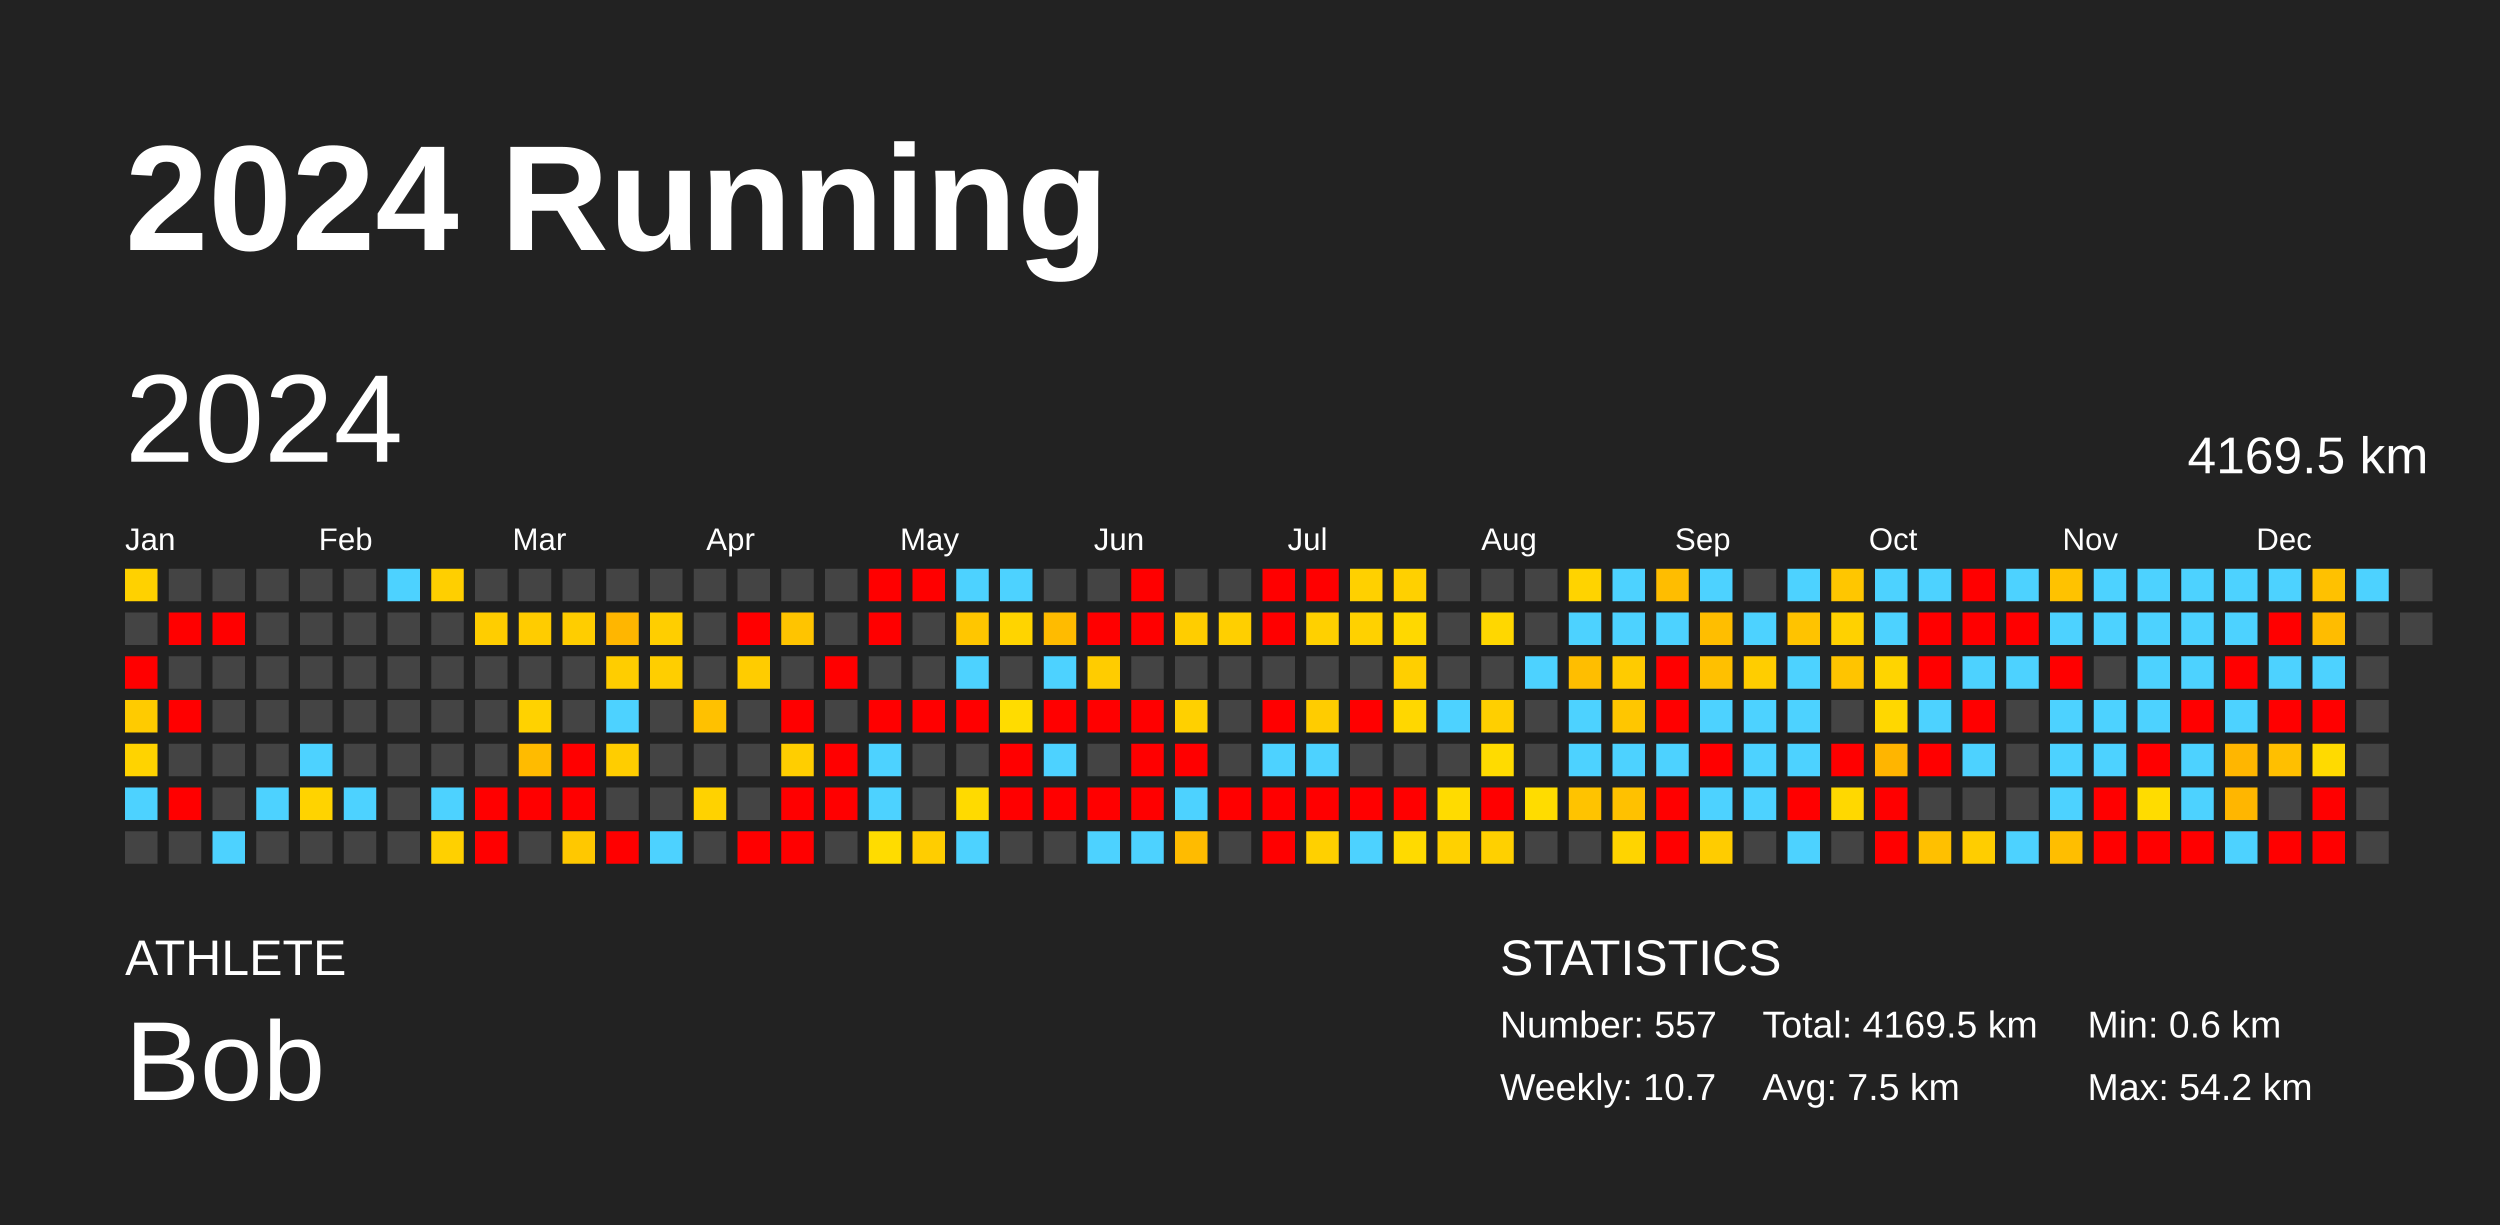
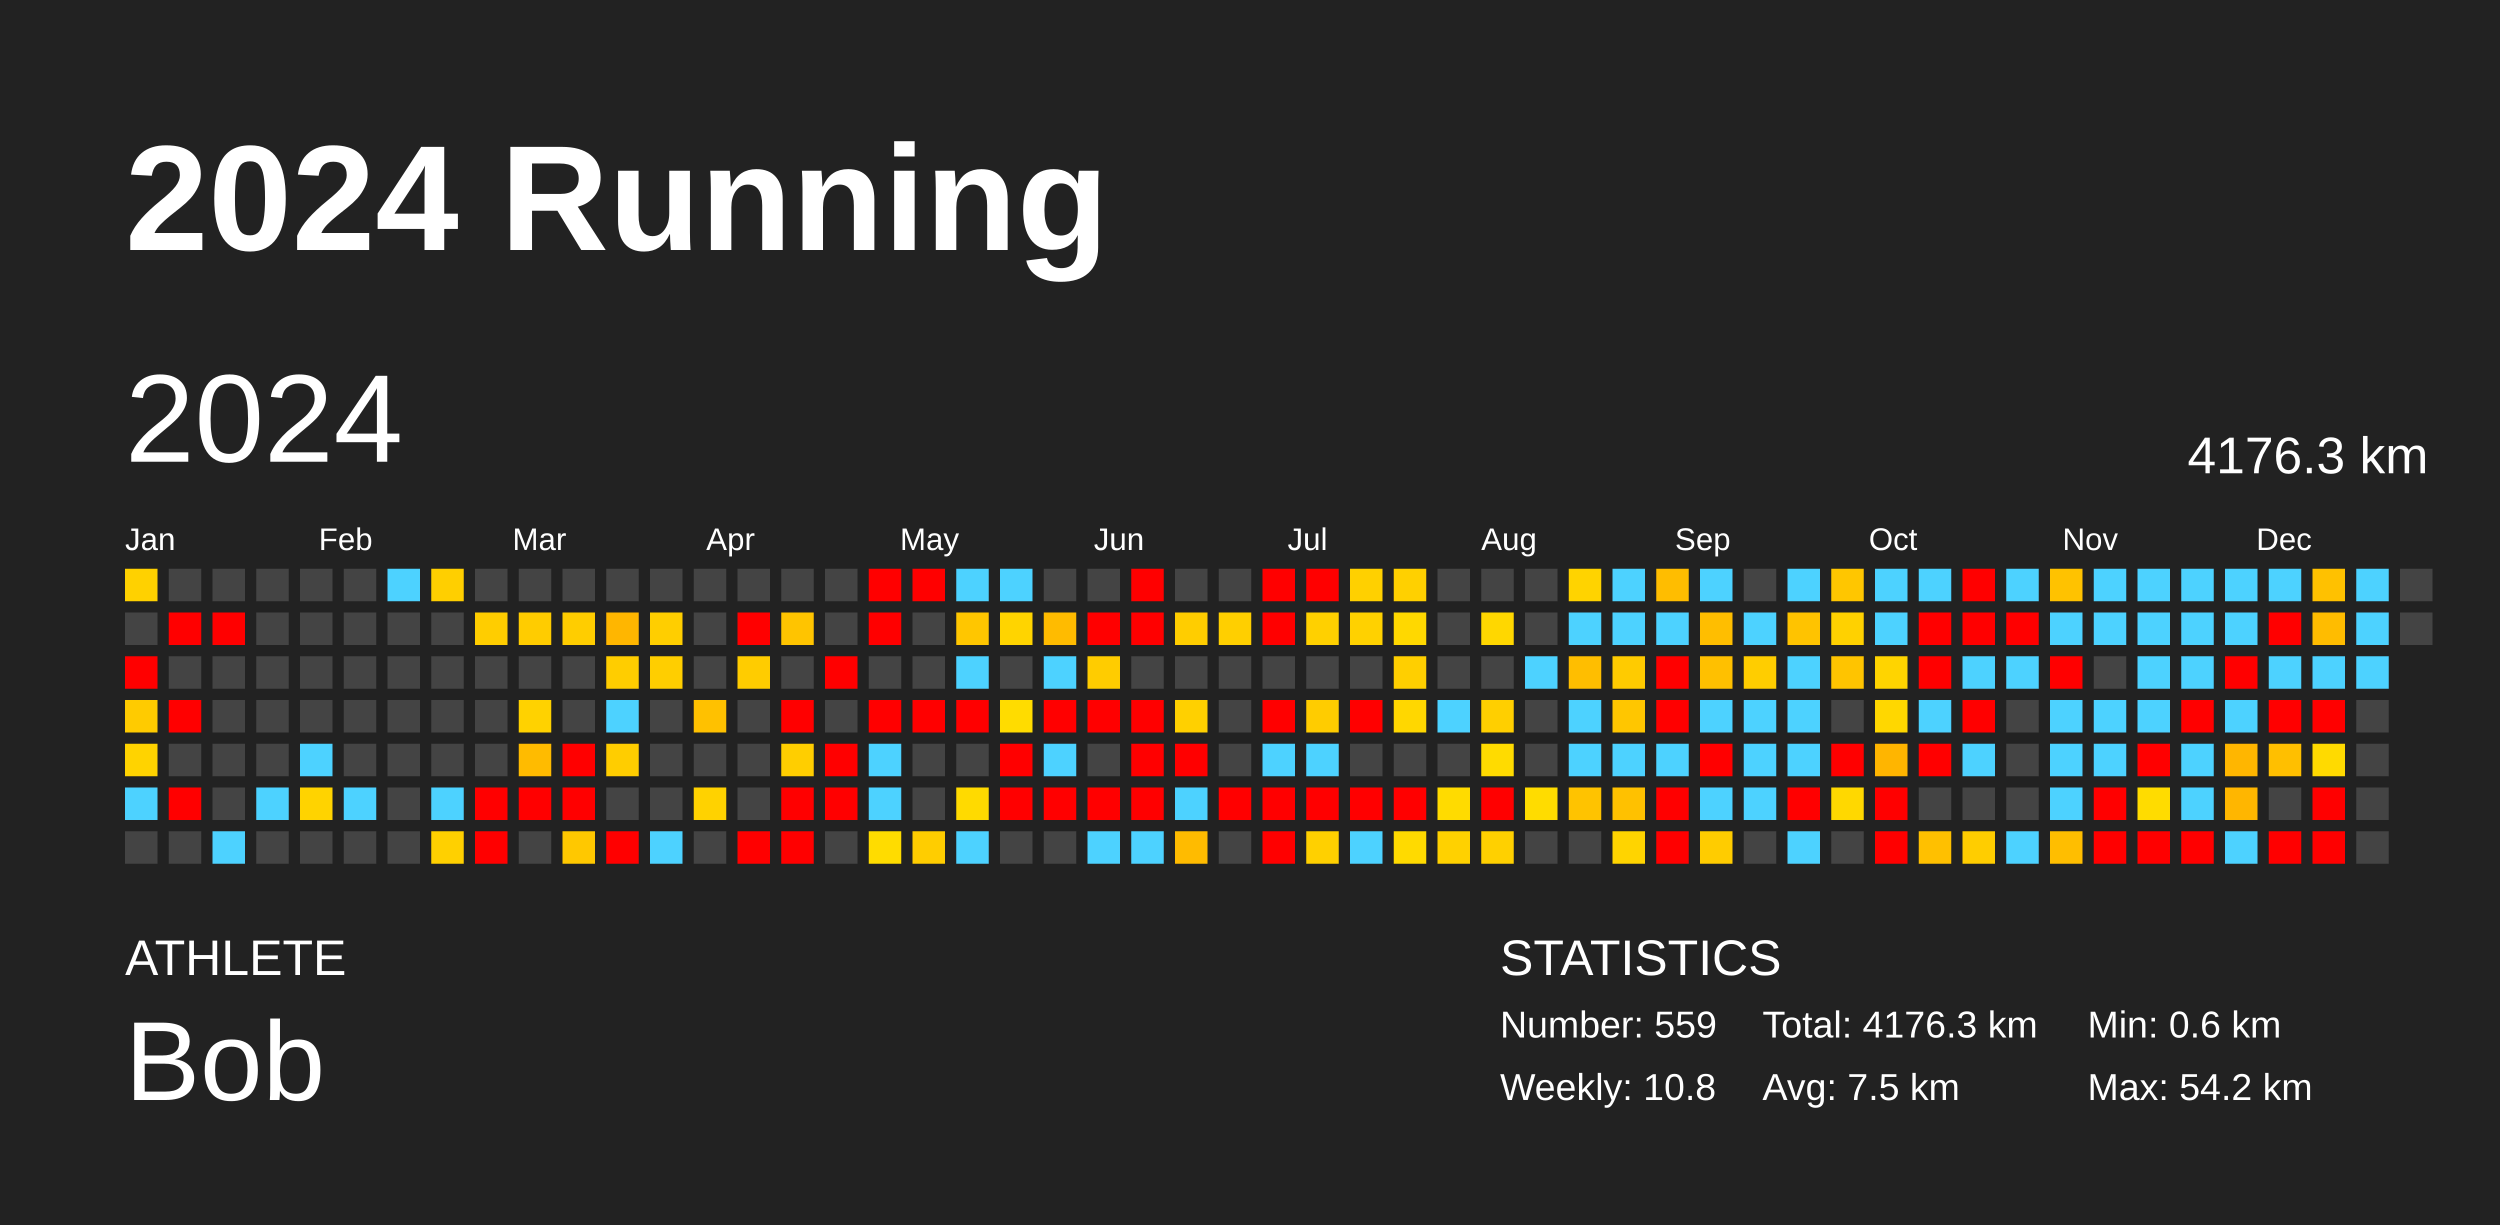
<svg xmlns="http://www.w3.org/2000/svg" baseProfile="full" height="98mm" version="1.1" viewBox="0,0,200,98" width="200mm">
  <defs />
  <rect fill="#222222" height="98" width="200" x="0" y="0" />
  <text fill="#FFFFFF" style="font-size:12px; font-family:Arial; font-weight:bold;" x="10" y="20">2024 Running</text>
  <text fill="#FFFFFF" style="font-size:4px; font-family:Arial" x="10" y="78">ATHLETE</text>
  <text fill="#FFFFFF" style="font-size:9px; font-family:Arial" x="10" y="88">Bob</text>
  <text fill="#FFFFFF" style="font-size:4px; font-family:Arial" x="120" y="78">STATISTICS</text>
-   <text fill="#FFFFFF" style="font-size:3px; font-family:Arial" x="120" y="83">Number: 557</text>
-   <text fill="#FFFFFF" style="font-size:3px; font-family:Arial" x="120" y="88">Weekly: 10.7</text>
-   <text fill="#FFFFFF" style="font-size:3px; font-family:Arial" x="141" y="83">Total: 4169.5 km</text>
+   <text fill="#FFFFFF" style="font-size:3px; font-family:Arial" x="120" y="83">Number: 559</text>
+   <text fill="#FFFFFF" style="font-size:3px; font-family:Arial" x="120" y="88">Weekly: 10.8</text>
+   <text fill="#FFFFFF" style="font-size:3px; font-family:Arial" x="141" y="83">Total: 4176.3 km</text>
  <text fill="#FFFFFF" style="font-size:3px; font-family:Arial" x="141" y="88">Avg: 7.5 km</text>
  <text fill="#FFFFFF" style="font-size:3px; font-family:Arial" x="167" y="83">Min: 0.6 km</text>
  <text fill="#FFFFFF" style="font-size:3px; font-family:Arial" x="167" y="88">Max: 54.2 km</text>
  <text dominant-baseline="hanging" fill="#FFFFFF" style="font-size:10.0px; font-family:Arial;" x="10" y="30">2024</text>
-   <text dominant-baseline="hanging" fill="#FFFFFF" style="font-size:4.125px; font-family:Arial;" x="175" y="35">4169.5 km</text>
+   <text dominant-baseline="hanging" fill="#FFFFFF" style="font-size:4.125px; font-family:Arial;" x="175" y="35">4176.3 km</text>
  <text fill="#FFFFFF" style="font-size:2.5px; font-family:Arial" x="10.0" y="44">Jan</text>
  <text fill="#FFFFFF" style="font-size:2.5px; font-family:Arial" x="25.5" y="44">Feb</text>
  <text fill="#FFFFFF" style="font-size:2.5px; font-family:Arial" x="41.0" y="44">Mar</text>
  <text fill="#FFFFFF" style="font-size:2.5px; font-family:Arial" x="56.5" y="44">Apr</text>
  <text fill="#FFFFFF" style="font-size:2.5px; font-family:Arial" x="72.0" y="44">May</text>
  <text fill="#FFFFFF" style="font-size:2.5px; font-family:Arial" x="87.5" y="44">Jun</text>
  <text fill="#FFFFFF" style="font-size:2.5px; font-family:Arial" x="103.0" y="44">Jul</text>
  <text fill="#FFFFFF" style="font-size:2.5px; font-family:Arial" x="118.5" y="44">Aug</text>
  <text fill="#FFFFFF" style="font-size:2.5px; font-family:Arial" x="134.0" y="44">Sep</text>
  <text fill="#FFFFFF" style="font-size:2.5px; font-family:Arial" x="149.5" y="44">Oct</text>
  <text fill="#FFFFFF" style="font-size:2.5px; font-family:Arial" x="165.0" y="44">Nov</text>
  <text fill="#FFFFFF" style="font-size:2.5px; font-family:Arial" x="180.5" y="44">Dec</text>
  <rect fill="#ffd100" height="2.6" width="2.6" x="10.0" y="45.5" />
  <rect fill="#444444" height="2.6" width="2.6" x="10.0" y="49.0" />
  <rect fill="red" height="2.6" width="2.6" x="10.0" y="52.5" />
  <rect fill="#ffcb00" height="2.6" width="2.6" x="10.0" y="56.0" />
  <rect fill="#ffd300" height="2.6" width="2.6" x="10.0" y="59.5" />
  <rect fill="#4dd2ff" height="2.6" width="2.6" x="10.0" y="63.0" />
  <rect fill="#444444" height="2.6" width="2.6" x="10.0" y="66.5" />
  <rect fill="#444444" height="2.6" width="2.6" x="13.5" y="45.5" />
  <rect fill="red" height="2.6" width="2.6" x="13.5" y="49.0" />
  <rect fill="#444444" height="2.6" width="2.6" x="13.5" y="52.5" />
  <rect fill="red" height="2.6" width="2.6" x="13.5" y="56.0" />
  <rect fill="#444444" height="2.6" width="2.6" x="13.5" y="59.5" />
  <rect fill="red" height="2.6" width="2.6" x="13.5" y="63.0" />
  <rect fill="#444444" height="2.6" width="2.6" x="13.5" y="66.5" />
  <rect fill="#444444" height="2.6" width="2.6" x="17.0" y="45.5" />
  <rect fill="red" height="2.6" width="2.6" x="17.0" y="49.0" />
  <rect fill="#444444" height="2.6" width="2.6" x="17.0" y="52.5" />
  <rect fill="#444444" height="2.6" width="2.6" x="17.0" y="56.0" />
  <rect fill="#444444" height="2.6" width="2.6" x="17.0" y="59.5" />
  <rect fill="#444444" height="2.6" width="2.6" x="17.0" y="63.0" />
  <rect fill="#4dd2ff" height="2.6" width="2.6" x="17.0" y="66.5" />
  <rect fill="#444444" height="2.6" width="2.6" x="20.5" y="45.5" />
  <rect fill="#444444" height="2.6" width="2.6" x="20.5" y="49.0" />
  <rect fill="#444444" height="2.6" width="2.6" x="20.5" y="52.5" />
  <rect fill="#444444" height="2.6" width="2.6" x="20.5" y="56.0" />
  <rect fill="#444444" height="2.6" width="2.6" x="20.5" y="59.5" />
  <rect fill="#4dd2ff" height="2.6" width="2.6" x="20.5" y="63.0" />
  <rect fill="#444444" height="2.6" width="2.6" x="20.5" y="66.5" />
  <rect fill="#444444" height="2.6" width="2.6" x="24.0" y="45.5" />
  <rect fill="#444444" height="2.6" width="2.6" x="24.0" y="49.0" />
  <rect fill="#444444" height="2.6" width="2.6" x="24.0" y="52.5" />
  <rect fill="#444444" height="2.6" width="2.6" x="24.0" y="56.0" />
  <rect fill="#4dd2ff" height="2.6" width="2.6" x="24.0" y="59.5" />
  <rect fill="#ffd300" height="2.6" width="2.6" x="24.0" y="63.0" />
  <rect fill="#444444" height="2.6" width="2.6" x="24.0" y="66.5" />
  <rect fill="#444444" height="2.6" width="2.6" x="27.5" y="45.5" />
  <rect fill="#444444" height="2.6" width="2.6" x="27.5" y="49.0" />
  <rect fill="#444444" height="2.6" width="2.6" x="27.5" y="52.5" />
  <rect fill="#444444" height="2.6" width="2.6" x="27.5" y="56.0" />
  <rect fill="#444444" height="2.6" width="2.6" x="27.5" y="59.5" />
  <rect fill="#4dd2ff" height="2.6" width="2.6" x="27.5" y="63.0" />
  <rect fill="#444444" height="2.6" width="2.6" x="27.5" y="66.5" />
  <rect fill="#4dd2ff" height="2.6" width="2.6" x="31.0" y="45.5" />
  <rect fill="#444444" height="2.6" width="2.6" x="31.0" y="49.0" />
  <rect fill="#444444" height="2.6" width="2.6" x="31.0" y="52.5" />
  <rect fill="#444444" height="2.6" width="2.6" x="31.0" y="56.0" />
  <rect fill="#444444" height="2.6" width="2.6" x="31.0" y="59.5" />
  <rect fill="#444444" height="2.6" width="2.6" x="31.0" y="63.0" />
  <rect fill="#444444" height="2.6" width="2.6" x="31.0" y="66.5" />
  <rect fill="#ffcf00" height="2.6" width="2.6" x="34.5" y="45.5" />
  <rect fill="#444444" height="2.6" width="2.6" x="34.5" y="49.0" />
  <rect fill="#444444" height="2.6" width="2.6" x="34.5" y="52.5" />
  <rect fill="#444444" height="2.6" width="2.6" x="34.5" y="56.0" />
  <rect fill="#444444" height="2.6" width="2.6" x="34.5" y="59.5" />
  <rect fill="#4dd2ff" height="2.6" width="2.6" x="34.5" y="63.0" />
  <rect fill="#ffd000" height="2.6" width="2.6" x="34.5" y="66.5" />
  <rect fill="#444444" height="2.6" width="2.6" x="38.0" y="45.5" />
  <rect fill="#ffcd00" height="2.6" width="2.6" x="38.0" y="49.0" />
  <rect fill="#444444" height="2.6" width="2.6" x="38.0" y="52.5" />
  <rect fill="#444444" height="2.6" width="2.6" x="38.0" y="56.0" />
  <rect fill="#444444" height="2.6" width="2.6" x="38.0" y="59.5" />
  <rect fill="red" height="2.6" width="2.6" x="38.0" y="63.0" />
  <rect fill="red" height="2.6" width="2.6" x="38.0" y="66.5" />
  <rect fill="#444444" height="2.6" width="2.6" x="41.5" y="45.5" />
  <rect fill="#ffcc00" height="2.6" width="2.6" x="41.5" y="49.0" />
  <rect fill="#444444" height="2.6" width="2.6" x="41.5" y="52.5" />
  <rect fill="#ffd200" height="2.6" width="2.6" x="41.5" y="56.0" />
  <rect fill="#ffbb00" height="2.6" width="2.6" x="41.5" y="59.5" />
  <rect fill="red" height="2.6" width="2.6" x="41.5" y="63.0" />
  <rect fill="#444444" height="2.6" width="2.6" x="41.5" y="66.5" />
  <rect fill="#444444" height="2.6" width="2.6" x="45.0" y="45.5" />
  <rect fill="#ffcd00" height="2.6" width="2.6" x="45.0" y="49.0" />
  <rect fill="#444444" height="2.6" width="2.6" x="45.0" y="52.5" />
  <rect fill="#444444" height="2.6" width="2.6" x="45.0" y="56.0" />
  <rect fill="red" height="2.6" width="2.6" x="45.0" y="59.5" />
  <rect fill="red" height="2.6" width="2.6" x="45.0" y="63.0" />
  <rect fill="#ffc800" height="2.6" width="2.6" x="45.0" y="66.5" />
  <rect fill="#444444" height="2.6" width="2.6" x="48.5" y="45.5" />
  <rect fill="#ffb600" height="2.6" width="2.6" x="48.5" y="49.0" />
  <rect fill="#ffcd00" height="2.6" width="2.6" x="48.5" y="52.5" />
  <rect fill="#4dd2ff" height="2.6" width="2.6" x="48.5" y="56.0" />
  <rect fill="#ffcd00" height="2.6" width="2.6" x="48.5" y="59.5" />
  <rect fill="#444444" height="2.6" width="2.6" x="48.5" y="63.0" />
  <rect fill="red" height="2.6" width="2.6" x="48.5" y="66.5" />
  <rect fill="#444444" height="2.6" width="2.6" x="52.0" y="45.5" />
  <rect fill="#ffce00" height="2.6" width="2.6" x="52.0" y="49.0" />
  <rect fill="#ffce00" height="2.6" width="2.6" x="52.0" y="52.5" />
  <rect fill="#444444" height="2.6" width="2.6" x="52.0" y="56.0" />
  <rect fill="#444444" height="2.6" width="2.6" x="52.0" y="59.5" />
  <rect fill="#444444" height="2.6" width="2.6" x="52.0" y="63.0" />
  <rect fill="#4dd2ff" height="2.6" width="2.6" x="52.0" y="66.5" />
  <rect fill="#444444" height="2.6" width="2.6" x="55.5" y="45.5" />
  <rect fill="#444444" height="2.6" width="2.6" x="55.5" y="49.0" />
  <rect fill="#444444" height="2.6" width="2.6" x="55.5" y="52.5" />
  <rect fill="#ffc100" height="2.6" width="2.6" x="55.5" y="56.0" />
  <rect fill="#444444" height="2.6" width="2.6" x="55.5" y="59.5" />
  <rect fill="#ffd200" height="2.6" width="2.6" x="55.5" y="63.0" />
  <rect fill="#444444" height="2.6" width="2.6" x="55.5" y="66.5" />
  <rect fill="#444444" height="2.6" width="2.6" x="59.0" y="45.5" />
  <rect fill="red" height="2.6" width="2.6" x="59.0" y="49.0" />
  <rect fill="#ffcc00" height="2.6" width="2.6" x="59.0" y="52.5" />
  <rect fill="#444444" height="2.6" width="2.6" x="59.0" y="56.0" />
  <rect fill="#444444" height="2.6" width="2.6" x="59.0" y="59.5" />
  <rect fill="#444444" height="2.6" width="2.6" x="59.0" y="63.0" />
  <rect fill="red" height="2.6" width="2.6" x="59.0" y="66.5" />
  <rect fill="#444444" height="2.6" width="2.6" x="62.5" y="45.5" />
  <rect fill="#ffc400" height="2.6" width="2.6" x="62.5" y="49.0" />
  <rect fill="#444444" height="2.6" width="2.6" x="62.5" y="52.5" />
  <rect fill="red" height="2.6" width="2.6" x="62.5" y="56.0" />
  <rect fill="#ffce00" height="2.6" width="2.6" x="62.5" y="59.5" />
  <rect fill="red" height="2.6" width="2.6" x="62.5" y="63.0" />
  <rect fill="red" height="2.6" width="2.6" x="62.5" y="66.5" />
  <rect fill="#444444" height="2.6" width="2.6" x="66.0" y="45.5" />
  <rect fill="#444444" height="2.6" width="2.6" x="66.0" y="49.0" />
  <rect fill="red" height="2.6" width="2.6" x="66.0" y="52.5" />
  <rect fill="#444444" height="2.6" width="2.6" x="66.0" y="56.0" />
  <rect fill="red" height="2.6" width="2.6" x="66.0" y="59.5" />
  <rect fill="red" height="2.6" width="2.6" x="66.0" y="63.0" />
  <rect fill="#444444" height="2.6" width="2.6" x="66.0" y="66.5" />
  <rect fill="red" height="2.6" width="2.6" x="69.5" y="45.5" />
  <rect fill="red" height="2.6" width="2.6" x="69.5" y="49.0" />
  <rect fill="#444444" height="2.6" width="2.6" x="69.5" y="52.5" />
  <rect fill="red" height="2.6" width="2.6" x="69.5" y="56.0" />
  <rect fill="#4dd2ff" height="2.6" width="2.6" x="69.5" y="59.5" />
  <rect fill="#4dd2ff" height="2.6" width="2.6" x="69.5" y="63.0" />
  <rect fill="#ffdc00" height="2.6" width="2.6" x="69.5" y="66.5" />
  <rect fill="red" height="2.6" width="2.6" x="73.0" y="45.5" />
  <rect fill="#444444" height="2.6" width="2.6" x="73.0" y="49.0" />
  <rect fill="#444444" height="2.6" width="2.6" x="73.0" y="52.5" />
  <rect fill="red" height="2.6" width="2.6" x="73.0" y="56.0" />
  <rect fill="#444444" height="2.6" width="2.6" x="73.0" y="59.5" />
  <rect fill="#444444" height="2.6" width="2.6" x="73.0" y="63.0" />
  <rect fill="#ffcd00" height="2.6" width="2.6" x="73.0" y="66.5" />
  <rect fill="#4dd2ff" height="2.6" width="2.6" x="76.5" y="45.5" />
  <rect fill="#ffc600" height="2.6" width="2.6" x="76.5" y="49.0" />
  <rect fill="#4dd2ff" height="2.6" width="2.6" x="76.5" y="52.5" />
  <rect fill="red" height="2.6" width="2.6" x="76.5" y="56.0" />
  <rect fill="#444444" height="2.6" width="2.6" x="76.5" y="59.5" />
  <rect fill="#ffda00" height="2.6" width="2.6" x="76.5" y="63.0" />
  <rect fill="#4dd2ff" height="2.6" width="2.6" x="76.5" y="66.5" />
  <rect fill="#4dd2ff" height="2.6" width="2.6" x="80.0" y="45.5" />
  <rect fill="#ffd400" height="2.6" width="2.6" x="80.0" y="49.0" />
  <rect fill="#444444" height="2.6" width="2.6" x="80.0" y="52.5" />
  <rect fill="#ffdc00" height="2.6" width="2.6" x="80.0" y="56.0" />
  <rect fill="red" height="2.6" width="2.6" x="80.0" y="59.5" />
  <rect fill="red" height="2.6" width="2.6" x="80.0" y="63.0" />
  <rect fill="#444444" height="2.6" width="2.6" x="80.0" y="66.5" />
  <rect fill="#444444" height="2.6" width="2.6" x="83.5" y="45.5" />
  <rect fill="#ffbb00" height="2.6" width="2.6" x="83.5" y="49.0" />
  <rect fill="#4dd2ff" height="2.6" width="2.6" x="83.5" y="52.5" />
  <rect fill="red" height="2.6" width="2.6" x="83.5" y="56.0" />
  <rect fill="#4dd2ff" height="2.6" width="2.6" x="83.5" y="59.5" />
  <rect fill="red" height="2.6" width="2.6" x="83.5" y="63.0" />
  <rect fill="#444444" height="2.6" width="2.6" x="83.5" y="66.5" />
  <rect fill="#444444" height="2.6" width="2.6" x="87.0" y="45.5" />
  <rect fill="red" height="2.6" width="2.6" x="87.0" y="49.0" />
  <rect fill="#ffcc00" height="2.6" width="2.6" x="87.0" y="52.5" />
  <rect fill="red" height="2.6" width="2.6" x="87.0" y="56.0" />
  <rect fill="#444444" height="2.6" width="2.6" x="87.0" y="59.5" />
  <rect fill="red" height="2.6" width="2.6" x="87.0" y="63.0" />
  <rect fill="#4dd2ff" height="2.6" width="2.6" x="87.0" y="66.5" />
  <rect fill="red" height="2.6" width="2.6" x="90.5" y="45.5" />
  <rect fill="red" height="2.6" width="2.6" x="90.5" y="49.0" />
  <rect fill="#444444" height="2.6" width="2.6" x="90.5" y="52.5" />
  <rect fill="red" height="2.6" width="2.6" x="90.5" y="56.0" />
  <rect fill="red" height="2.6" width="2.6" x="90.5" y="59.5" />
  <rect fill="red" height="2.6" width="2.6" x="90.5" y="63.0" />
  <rect fill="#4dd2ff" height="2.6" width="2.6" x="90.5" y="66.5" />
  <rect fill="#444444" height="2.6" width="2.6" x="94.0" y="45.5" />
  <rect fill="#ffcd00" height="2.6" width="2.6" x="94.0" y="49.0" />
  <rect fill="#444444" height="2.6" width="2.6" x="94.0" y="52.5" />
  <rect fill="#ffd000" height="2.6" width="2.6" x="94.0" y="56.0" />
  <rect fill="red" height="2.6" width="2.6" x="94.0" y="59.5" />
  <rect fill="#4dd2ff" height="2.6" width="2.6" x="94.0" y="63.0" />
  <rect fill="#ffbb00" height="2.6" width="2.6" x="94.0" y="66.5" />
  <rect fill="#444444" height="2.6" width="2.6" x="97.5" y="45.5" />
  <rect fill="#ffcf00" height="2.6" width="2.6" x="97.5" y="49.0" />
  <rect fill="#444444" height="2.6" width="2.6" x="97.5" y="52.5" />
  <rect fill="#444444" height="2.6" width="2.6" x="97.5" y="56.0" />
  <rect fill="#444444" height="2.6" width="2.6" x="97.5" y="59.5" />
  <rect fill="red" height="2.6" width="2.6" x="97.5" y="63.0" />
  <rect fill="#444444" height="2.6" width="2.6" x="97.5" y="66.5" />
  <rect fill="red" height="2.6" width="2.6" x="101.0" y="45.5" />
  <rect fill="red" height="2.6" width="2.6" x="101.0" y="49.0" />
  <rect fill="#444444" height="2.6" width="2.6" x="101.0" y="52.5" />
  <rect fill="red" height="2.6" width="2.6" x="101.0" y="56.0" />
  <rect fill="#4dd2ff" height="2.6" width="2.6" x="101.0" y="59.5" />
  <rect fill="red" height="2.6" width="2.6" x="101.0" y="63.0" />
  <rect fill="red" height="2.6" width="2.6" x="101.0" y="66.5" />
  <rect fill="red" height="2.6" width="2.6" x="104.5" y="45.5" />
  <rect fill="#ffd000" height="2.6" width="2.6" x="104.5" y="49.0" />
  <rect fill="#444444" height="2.6" width="2.6" x="104.5" y="52.5" />
  <rect fill="#ffcc00" height="2.6" width="2.6" x="104.5" y="56.0" />
  <rect fill="#4dd2ff" height="2.6" width="2.6" x="104.5" y="59.5" />
  <rect fill="red" height="2.6" width="2.6" x="104.5" y="63.0" />
  <rect fill="#ffd000" height="2.6" width="2.6" x="104.5" y="66.5" />
  <rect fill="#ffd000" height="2.6" width="2.6" x="108.0" y="45.5" />
  <rect fill="#ffd100" height="2.6" width="2.6" x="108.0" y="49.0" />
  <rect fill="#444444" height="2.6" width="2.6" x="108.0" y="52.5" />
  <rect fill="red" height="2.6" width="2.6" x="108.0" y="56.0" />
  <rect fill="#444444" height="2.6" width="2.6" x="108.0" y="59.5" />
  <rect fill="red" height="2.6" width="2.6" x="108.0" y="63.0" />
  <rect fill="#4dd2ff" height="2.6" width="2.6" x="108.0" y="66.5" />
  <rect fill="#ffd000" height="2.6" width="2.6" x="111.5" y="45.5" />
  <rect fill="#ffd800" height="2.6" width="2.6" x="111.5" y="49.0" />
  <rect fill="#ffcf00" height="2.6" width="2.6" x="111.5" y="52.5" />
  <rect fill="#ffd700" height="2.6" width="2.6" x="111.5" y="56.0" />
  <rect fill="#444444" height="2.6" width="2.6" x="111.5" y="59.5" />
  <rect fill="red" height="2.6" width="2.6" x="111.5" y="63.0" />
  <rect fill="#ffda00" height="2.6" width="2.6" x="111.5" y="66.5" />
  <rect fill="#444444" height="2.6" width="2.6" x="115.0" y="45.5" />
  <rect fill="#444444" height="2.6" width="2.6" x="115.0" y="49.0" />
  <rect fill="#444444" height="2.6" width="2.6" x="115.0" y="52.5" />
  <rect fill="#4dd2ff" height="2.6" width="2.6" x="115.0" y="56.0" />
  <rect fill="#444444" height="2.6" width="2.6" x="115.0" y="59.5" />
  <rect fill="#ffdb00" height="2.6" width="2.6" x="115.0" y="63.0" />
  <rect fill="#ffd100" height="2.6" width="2.6" x="115.0" y="66.5" />
  <rect fill="#444444" height="2.6" width="2.6" x="118.5" y="45.5" />
  <rect fill="#ffd700" height="2.6" width="2.6" x="118.5" y="49.0" />
  <rect fill="#444444" height="2.6" width="2.6" x="118.5" y="52.5" />
  <rect fill="#ffcf00" height="2.6" width="2.6" x="118.5" y="56.0" />
  <rect fill="#ffdb00" height="2.6" width="2.6" x="118.5" y="59.5" />
  <rect fill="red" height="2.6" width="2.6" x="118.5" y="63.0" />
  <rect fill="#ffd000" height="2.6" width="2.6" x="118.5" y="66.5" />
  <rect fill="#444444" height="2.6" width="2.6" x="122.0" y="45.5" />
  <rect fill="#444444" height="2.6" width="2.6" x="122.0" y="49.0" />
  <rect fill="#4dd2ff" height="2.6" width="2.6" x="122.0" y="52.5" />
  <rect fill="#444444" height="2.6" width="2.6" x="122.0" y="56.0" />
  <rect fill="#444444" height="2.6" width="2.6" x="122.0" y="59.5" />
  <rect fill="#ffdc00" height="2.6" width="2.6" x="122.0" y="63.0" />
  <rect fill="#444444" height="2.6" width="2.6" x="122.0" y="66.5" />
  <rect fill="#ffd300" height="2.6" width="2.6" x="125.5" y="45.5" />
  <rect fill="#4dd2ff" height="2.6" width="2.6" x="125.5" y="49.0" />
  <rect fill="#ffbe00" height="2.6" width="2.6" x="125.5" y="52.5" />
  <rect fill="#4dd2ff" height="2.6" width="2.6" x="125.5" y="56.0" />
  <rect fill="#4dd2ff" height="2.6" width="2.6" x="125.5" y="59.5" />
  <rect fill="#ffc300" height="2.6" width="2.6" x="125.5" y="63.0" />
  <rect fill="#444444" height="2.6" width="2.6" x="125.5" y="66.5" />
  <rect fill="#4dd2ff" height="2.6" width="2.6" x="129.0" y="45.5" />
  <rect fill="#4dd2ff" height="2.6" width="2.6" x="129.0" y="49.0" />
  <rect fill="#ffcb00" height="2.6" width="2.6" x="129.0" y="52.5" />
  <rect fill="#ffc600" height="2.6" width="2.6" x="129.0" y="56.0" />
  <rect fill="#4dd2ff" height="2.6" width="2.6" x="129.0" y="59.5" />
  <rect fill="#ffc100" height="2.6" width="2.6" x="129.0" y="63.0" />
  <rect fill="#ffd400" height="2.6" width="2.6" x="129.0" y="66.5" />
  <rect fill="#ffbd00" height="2.6" width="2.6" x="132.5" y="45.5" />
  <rect fill="#4dd2ff" height="2.6" width="2.6" x="132.5" y="49.0" />
  <rect fill="red" height="2.6" width="2.6" x="132.5" y="52.5" />
  <rect fill="red" height="2.6" width="2.6" x="132.5" y="56.0" />
  <rect fill="#4dd2ff" height="2.6" width="2.6" x="132.5" y="59.5" />
  <rect fill="red" height="2.6" width="2.6" x="132.5" y="63.0" />
  <rect fill="red" height="2.6" width="2.6" x="132.5" y="66.5" />
  <rect fill="#4dd2ff" height="2.6" width="2.6" x="136.0" y="45.5" />
  <rect fill="#ffbe00" height="2.6" width="2.6" x="136.0" y="49.0" />
  <rect fill="#ffc000" height="2.6" width="2.6" x="136.0" y="52.5" />
  <rect fill="#4dd2ff" height="2.6" width="2.6" x="136.0" y="56.0" />
  <rect fill="red" height="2.6" width="2.6" x="136.0" y="59.5" />
  <rect fill="#4dd2ff" height="2.6" width="2.6" x="136.0" y="63.0" />
  <rect fill="#ffcc00" height="2.6" width="2.6" x="136.0" y="66.5" />
  <rect fill="#444444" height="2.6" width="2.6" x="139.5" y="45.5" />
  <rect fill="#4dd2ff" height="2.6" width="2.6" x="139.5" y="49.0" />
  <rect fill="#ffcd00" height="2.6" width="2.6" x="139.5" y="52.5" />
  <rect fill="#4dd2ff" height="2.6" width="2.6" x="139.5" y="56.0" />
  <rect fill="#4dd2ff" height="2.6" width="2.6" x="139.5" y="59.5" />
  <rect fill="#4dd2ff" height="2.6" width="2.6" x="139.5" y="63.0" />
  <rect fill="#444444" height="2.6" width="2.6" x="139.5" y="66.5" />
  <rect fill="#4dd2ff" height="2.6" width="2.6" x="143.0" y="45.5" />
  <rect fill="#ffc300" height="2.6" width="2.6" x="143.0" y="49.0" />
  <rect fill="#4dd2ff" height="2.6" width="2.6" x="143.0" y="52.5" />
  <rect fill="#4dd2ff" height="2.6" width="2.6" x="143.0" y="56.0" />
  <rect fill="#4dd2ff" height="2.6" width="2.6" x="143.0" y="59.5" />
  <rect fill="red" height="2.6" width="2.6" x="143.0" y="63.0" />
  <rect fill="#4dd2ff" height="2.6" width="2.6" x="143.0" y="66.5" />
  <rect fill="#ffc600" height="2.6" width="2.6" x="146.5" y="45.5" />
  <rect fill="#ffd100" height="2.6" width="2.6" x="146.5" y="49.0" />
  <rect fill="#ffc400" height="2.6" width="2.6" x="146.5" y="52.5" />
  <rect fill="#444444" height="2.6" width="2.6" x="146.5" y="56.0" />
  <rect fill="red" height="2.6" width="2.6" x="146.5" y="59.5" />
  <rect fill="#ffd800" height="2.6" width="2.6" x="146.5" y="63.0" />
  <rect fill="#444444" height="2.6" width="2.6" x="146.5" y="66.5" />
  <rect fill="#4dd2ff" height="2.6" width="2.6" x="150.0" y="45.5" />
  <rect fill="#4dd2ff" height="2.6" width="2.6" x="150.0" y="49.0" />
  <rect fill="#ffd400" height="2.6" width="2.6" x="150.0" y="52.5" />
  <rect fill="#ffd700" height="2.6" width="2.6" x="150.0" y="56.0" />
  <rect fill="#ffb500" height="2.6" width="2.6" x="150.0" y="59.5" />
  <rect fill="red" height="2.6" width="2.6" x="150.0" y="63.0" />
  <rect fill="red" height="2.6" width="2.6" x="150.0" y="66.5" />
  <rect fill="#4dd2ff" height="2.6" width="2.6" x="153.5" y="45.5" />
  <rect fill="red" height="2.6" width="2.6" x="153.5" y="49.0" />
  <rect fill="red" height="2.6" width="2.6" x="153.5" y="52.5" />
  <rect fill="#4dd2ff" height="2.6" width="2.6" x="153.5" y="56.0" />
  <rect fill="red" height="2.6" width="2.6" x="153.5" y="59.5" />
  <rect fill="#444444" height="2.6" width="2.6" x="153.5" y="63.0" />
  <rect fill="#ffc000" height="2.6" width="2.6" x="153.5" y="66.5" />
  <rect fill="red" height="2.6" width="2.6" x="157.0" y="45.5" />
  <rect fill="red" height="2.6" width="2.6" x="157.0" y="49.0" />
  <rect fill="#4dd2ff" height="2.6" width="2.6" x="157.0" y="52.5" />
  <rect fill="red" height="2.6" width="2.6" x="157.0" y="56.0" />
  <rect fill="#4dd2ff" height="2.6" width="2.6" x="157.0" y="59.5" />
  <rect fill="#444444" height="2.6" width="2.6" x="157.0" y="63.0" />
  <rect fill="#ffcd00" height="2.6" width="2.6" x="157.0" y="66.5" />
  <rect fill="#4dd2ff" height="2.6" width="2.6" x="160.5" y="45.5" />
  <rect fill="red" height="2.6" width="2.6" x="160.5" y="49.0" />
  <rect fill="#4dd2ff" height="2.6" width="2.6" x="160.5" y="52.5" />
  <rect fill="#444444" height="2.6" width="2.6" x="160.5" y="56.0" />
  <rect fill="#444444" height="2.6" width="2.6" x="160.5" y="59.5" />
  <rect fill="#444444" height="2.6" width="2.6" x="160.5" y="63.0" />
  <rect fill="#4dd2ff" height="2.6" width="2.6" x="160.5" y="66.5" />
  <rect fill="#ffc200" height="2.6" width="2.6" x="164.0" y="45.5" />
  <rect fill="#4dd2ff" height="2.6" width="2.6" x="164.0" y="49.0" />
  <rect fill="red" height="2.6" width="2.6" x="164.0" y="52.5" />
  <rect fill="#4dd2ff" height="2.6" width="2.6" x="164.0" y="56.0" />
  <rect fill="#4dd2ff" height="2.6" width="2.6" x="164.0" y="59.5" />
  <rect fill="#4dd2ff" height="2.6" width="2.6" x="164.0" y="63.0" />
  <rect fill="#ffbe00" height="2.6" width="2.6" x="164.0" y="66.5" />
  <rect fill="#4dd2ff" height="2.6" width="2.6" x="167.5" y="45.5" />
  <rect fill="#4dd2ff" height="2.6" width="2.6" x="167.5" y="49.0" />
  <rect fill="#444444" height="2.6" width="2.6" x="167.5" y="52.5" />
  <rect fill="#4dd2ff" height="2.6" width="2.6" x="167.5" y="56.0" />
  <rect fill="#4dd2ff" height="2.6" width="2.6" x="167.5" y="59.5" />
  <rect fill="red" height="2.6" width="2.6" x="167.5" y="63.0" />
  <rect fill="red" height="2.6" width="2.6" x="167.5" y="66.5" />
  <rect fill="#4dd2ff" height="2.6" width="2.6" x="171.0" y="45.5" />
  <rect fill="#4dd2ff" height="2.6" width="2.6" x="171.0" y="49.0" />
  <rect fill="#4dd2ff" height="2.6" width="2.6" x="171.0" y="52.5" />
  <rect fill="#4dd2ff" height="2.6" width="2.6" x="171.0" y="56.0" />
  <rect fill="red" height="2.6" width="2.6" x="171.0" y="59.5" />
  <rect fill="#ffdc00" height="2.6" width="2.6" x="171.0" y="63.0" />
  <rect fill="red" height="2.6" width="2.6" x="171.0" y="66.5" />
  <rect fill="#4dd2ff" height="2.6" width="2.6" x="174.5" y="45.5" />
  <rect fill="#4dd2ff" height="2.6" width="2.6" x="174.5" y="49.0" />
  <rect fill="#4dd2ff" height="2.6" width="2.6" x="174.5" y="52.5" />
  <rect fill="red" height="2.6" width="2.6" x="174.5" y="56.0" />
  <rect fill="#4dd2ff" height="2.6" width="2.6" x="174.5" y="59.5" />
  <rect fill="#4dd2ff" height="2.6" width="2.6" x="174.5" y="63.0" />
  <rect fill="red" height="2.6" width="2.6" x="174.5" y="66.5" />
  <rect fill="#4dd2ff" height="2.6" width="2.6" x="178.0" y="45.5" />
  <rect fill="#4dd2ff" height="2.6" width="2.6" x="178.0" y="49.0" />
  <rect fill="red" height="2.6" width="2.6" x="178.0" y="52.5" />
  <rect fill="#4dd2ff" height="2.6" width="2.6" x="178.0" y="56.0" />
  <rect fill="#ffb600" height="2.6" width="2.6" x="178.0" y="59.5" />
  <rect fill="#ffb600" height="2.6" width="2.6" x="178.0" y="63.0" />
  <rect fill="#4dd2ff" height="2.6" width="2.6" x="178.0" y="66.5" />
  <rect fill="#4dd2ff" height="2.6" width="2.6" x="181.5" y="45.5" />
  <rect fill="red" height="2.6" width="2.6" x="181.5" y="49.0" />
  <rect fill="#4dd2ff" height="2.6" width="2.6" x="181.5" y="52.5" />
  <rect fill="red" height="2.6" width="2.6" x="181.5" y="56.0" />
  <rect fill="#ffbf00" height="2.6" width="2.6" x="181.5" y="59.5" />
  <rect fill="#444444" height="2.6" width="2.6" x="181.5" y="63.0" />
  <rect fill="red" height="2.6" width="2.6" x="181.5" y="66.5" />
  <rect fill="#ffc100" height="2.6" width="2.6" x="185.0" y="45.5" />
  <rect fill="#ffbc00" height="2.6" width="2.6" x="185.0" y="49.0" />
  <rect fill="#4dd2ff" height="2.6" width="2.6" x="185.0" y="52.5" />
  <rect fill="red" height="2.6" width="2.6" x="185.0" y="56.0" />
  <rect fill="#ffda00" height="2.6" width="2.6" x="185.0" y="59.5" />
  <rect fill="red" height="2.6" width="2.6" x="185.0" y="63.0" />
  <rect fill="red" height="2.6" width="2.6" x="185.0" y="66.5" />
  <rect fill="#4dd2ff" height="2.6" width="2.6" x="188.5" y="45.5" />
-   <rect fill="#444444" height="2.6" width="2.6" x="188.5" y="49.0" />
-   <rect fill="#444444" height="2.6" width="2.6" x="188.5" y="52.5" />
+   <rect fill="#4dd2ff" height="2.6" width="2.6" x="188.5" y="49.0" />
+   <rect fill="#4dd2ff" height="2.6" width="2.6" x="188.5" y="52.5" />
  <rect fill="#444444" height="2.6" width="2.6" x="188.5" y="56.0" />
  <rect fill="#444444" height="2.6" width="2.6" x="188.5" y="59.5" />
  <rect fill="#444444" height="2.6" width="2.6" x="188.5" y="63.0" />
  <rect fill="#444444" height="2.6" width="2.6" x="188.5" y="66.5" />
  <rect fill="#444444" height="2.6" width="2.6" x="192.0" y="45.5" />
  <rect fill="#444444" height="2.6" width="2.6" x="192.0" y="49.0" />
</svg>
